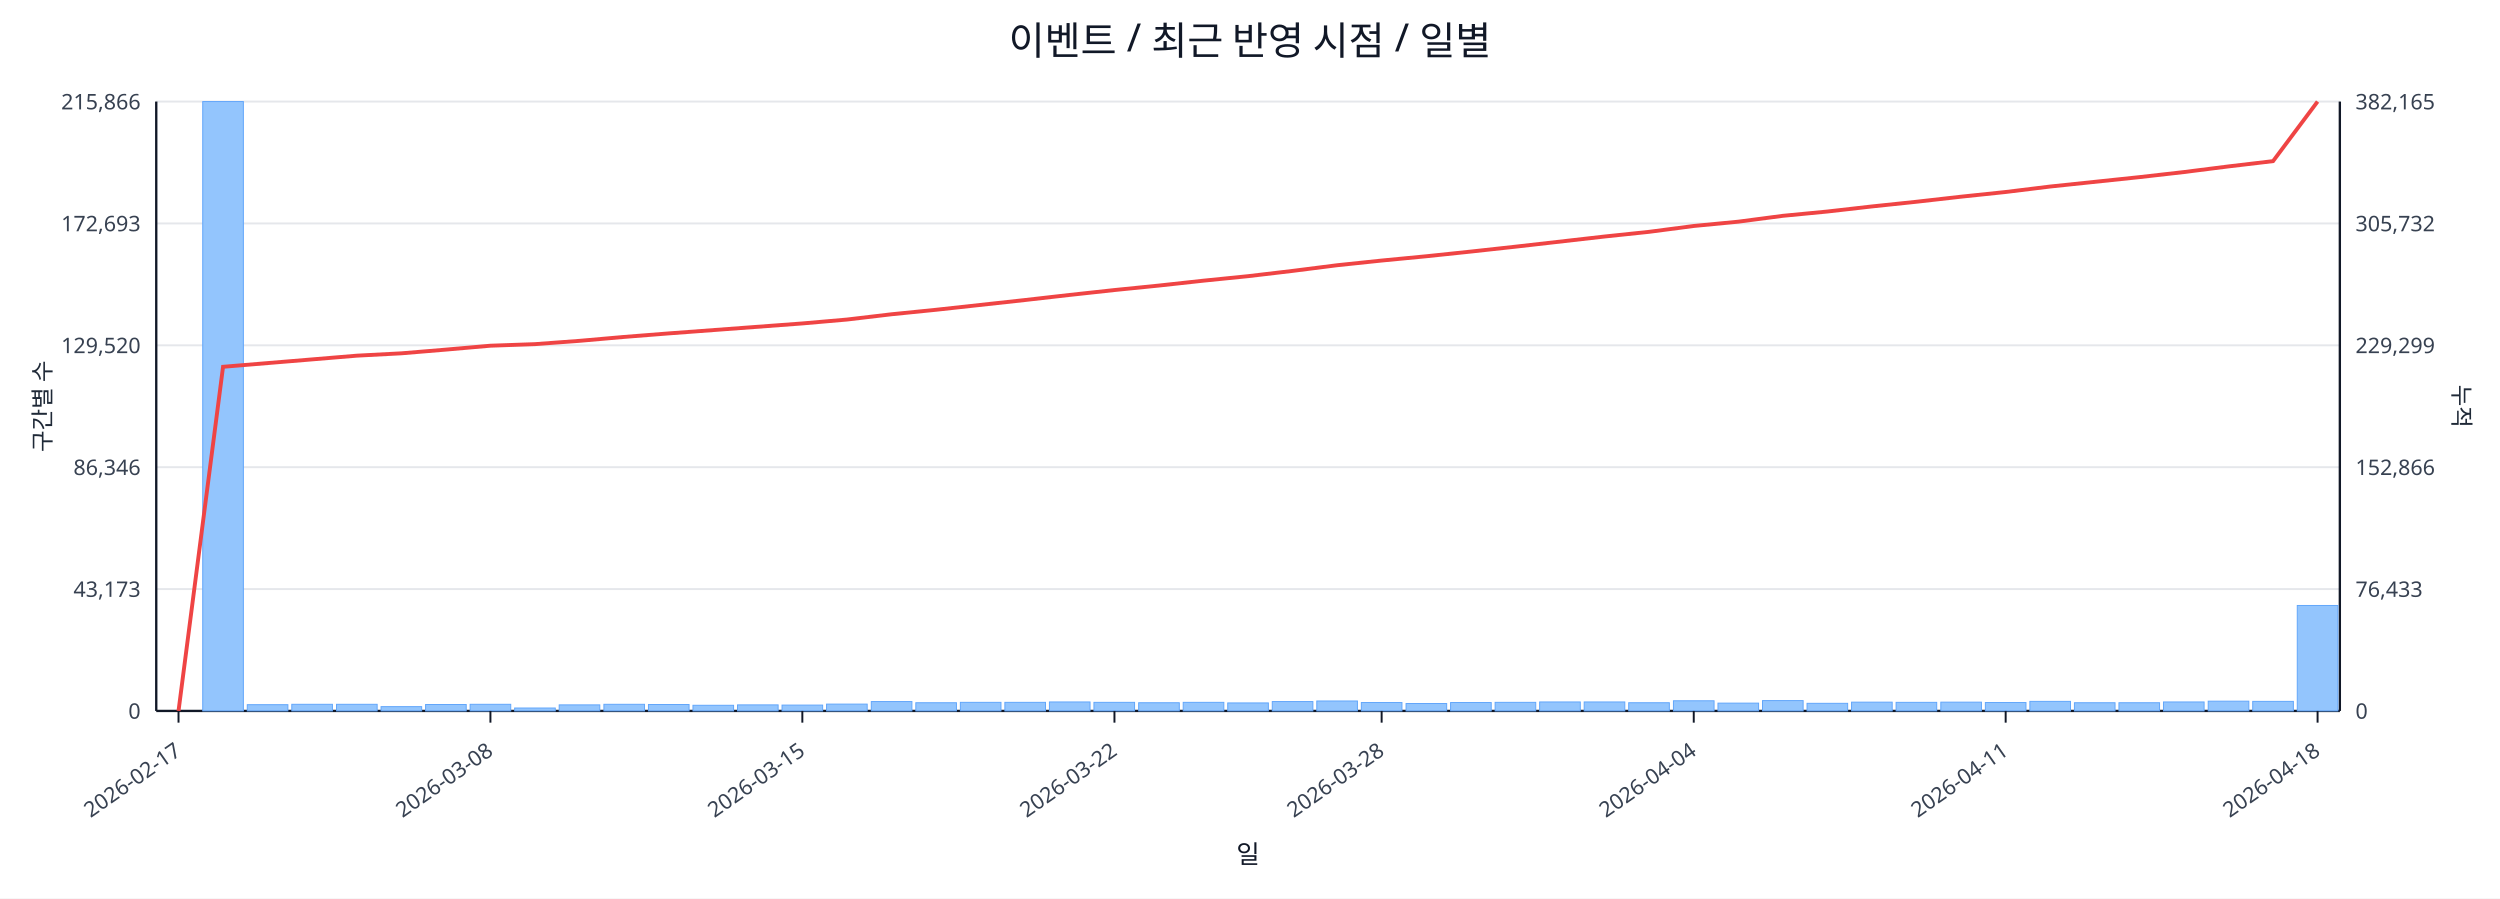
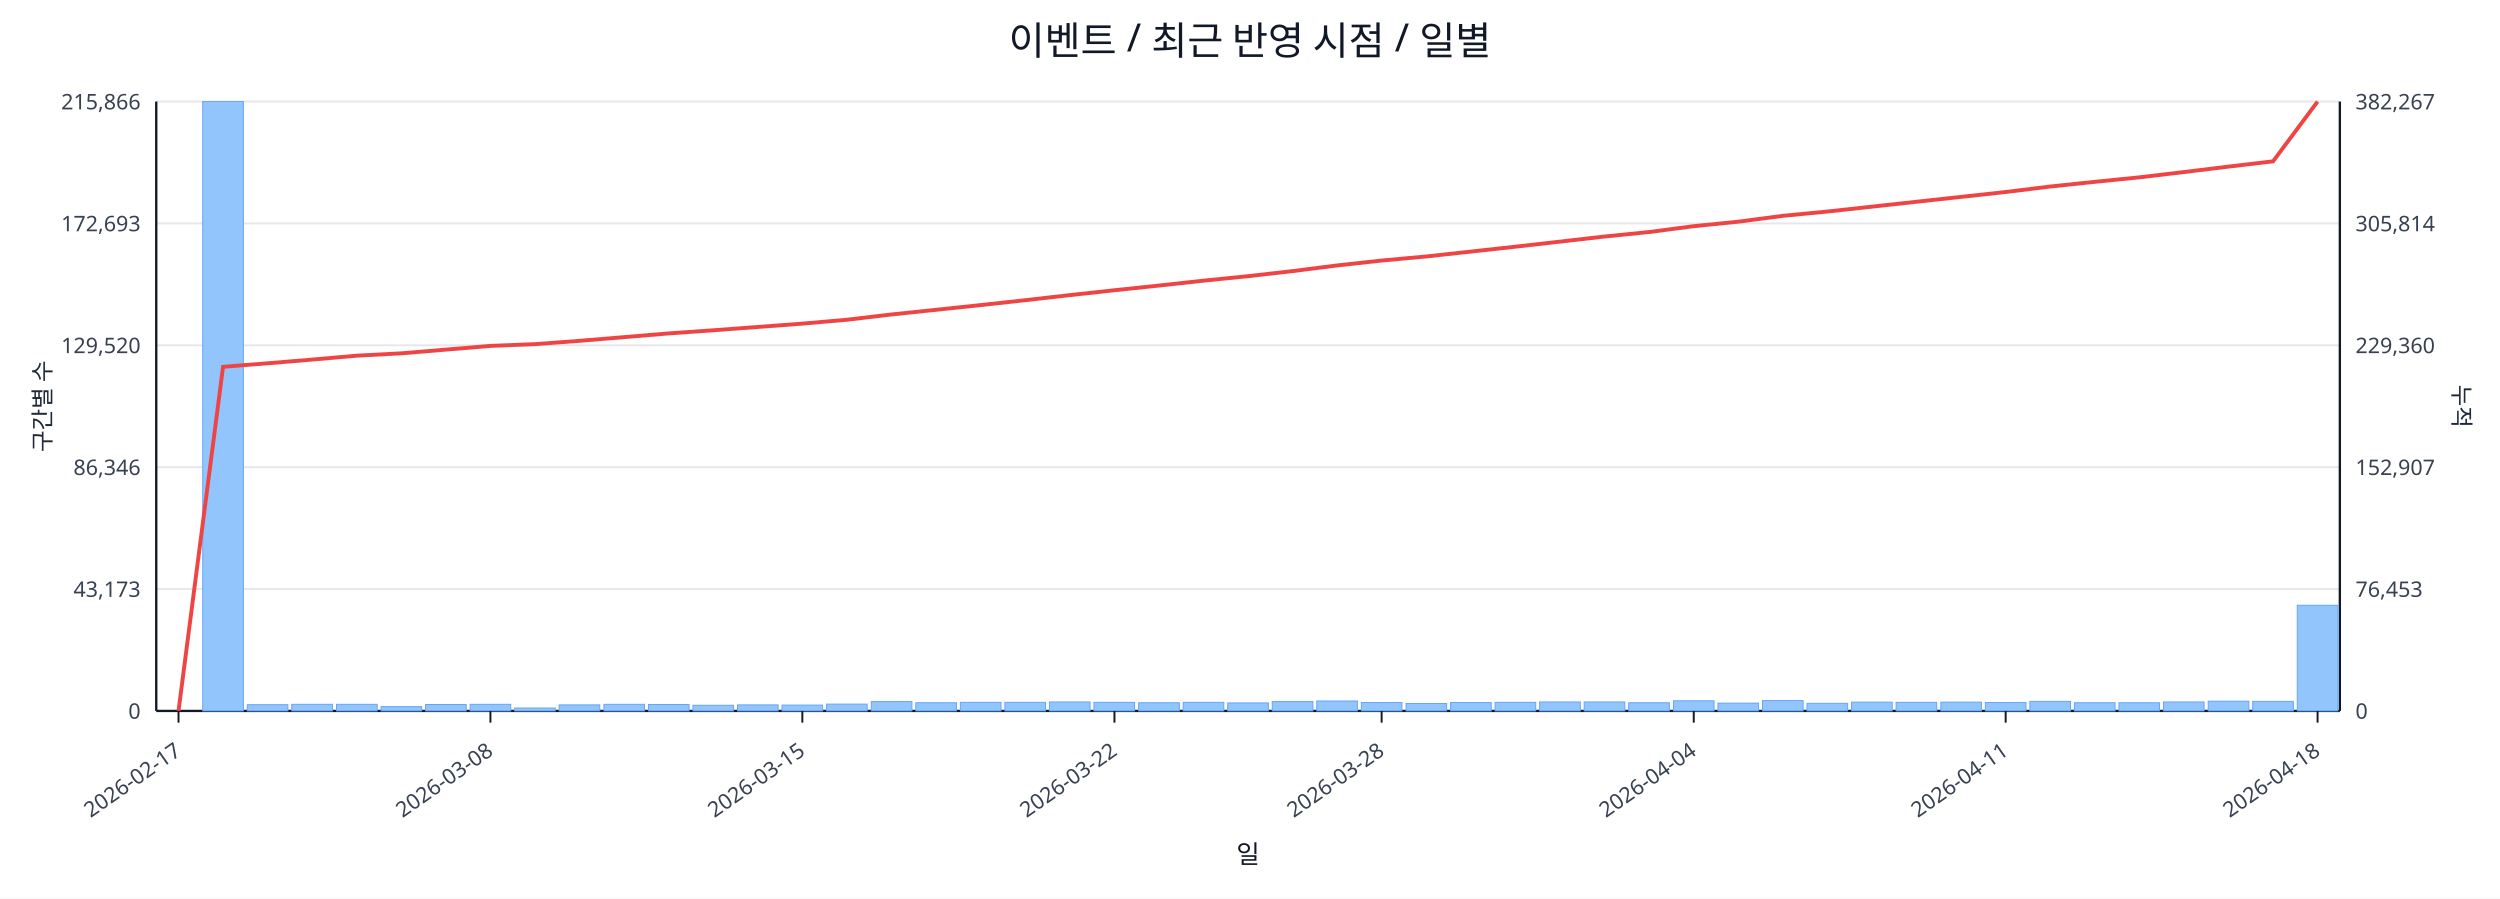
<svg xmlns="http://www.w3.org/2000/svg" width="1280" height="460" viewBox="0 0 1280 460">
  <rect x="0" y="0" width="100%" height="100%" fill="#ffffff" />
  <text x="640.0" y="28" font-size="20" text-anchor="middle" font-family="sans-serif" fill="#111827">이벤트 / 최근 반영 시점 / 일별</text>
  <line x1="80.0" y1="52.0" x2="1198.0" y2="52.0" stroke="#e5e7eb" stroke-width="1" />
  <text x="72.0" y="56.0" font-size="11" text-anchor="end" font-family="sans-serif" fill="#374151">215,866</text>
-   <text x="1206.0" y="56.0" font-size="11" text-anchor="start" font-family="sans-serif" fill="#374151">382,165</text>
+   <text x="1206.0" y="56.0" font-size="11" text-anchor="start" font-family="sans-serif" fill="#374151">382,267</text>
  <line x1="80.0" y1="114.4" x2="1198.0" y2="114.4" stroke="#e5e7eb" stroke-width="1" />
  <text x="72.0" y="118.4" font-size="11" text-anchor="end" font-family="sans-serif" fill="#374151">172,693</text>
-   <text x="1206.0" y="118.4" font-size="11" text-anchor="start" font-family="sans-serif" fill="#374151">305,732</text>
+   <text x="1206.0" y="118.4" font-size="11" text-anchor="start" font-family="sans-serif" fill="#374151">305,814</text>
  <line x1="80.0" y1="176.8" x2="1198.0" y2="176.8" stroke="#e5e7eb" stroke-width="1" />
  <text x="72.0" y="180.8" font-size="11" text-anchor="end" font-family="sans-serif" fill="#374151">129,520</text>
-   <text x="1206.0" y="180.8" font-size="11" text-anchor="start" font-family="sans-serif" fill="#374151">229,299</text>
+   <text x="1206.0" y="180.8" font-size="11" text-anchor="start" font-family="sans-serif" fill="#374151">229,360</text>
  <line x1="80.0" y1="239.2" x2="1198.0" y2="239.2" stroke="#e5e7eb" stroke-width="1" />
  <text x="72.0" y="243.2" font-size="11" text-anchor="end" font-family="sans-serif" fill="#374151">86,346</text>
-   <text x="1206.0" y="243.2" font-size="11" text-anchor="start" font-family="sans-serif" fill="#374151">152,866</text>
+   <text x="1206.0" y="243.2" font-size="11" text-anchor="start" font-family="sans-serif" fill="#374151">152,907</text>
  <line x1="80.0" y1="301.6" x2="1198.0" y2="301.6" stroke="#e5e7eb" stroke-width="1" />
  <text x="72.0" y="305.6" font-size="11" text-anchor="end" font-family="sans-serif" fill="#374151">43,173</text>
-   <text x="1206.0" y="305.6" font-size="11" text-anchor="start" font-family="sans-serif" fill="#374151">76,433</text>
+   <text x="1206.0" y="305.6" font-size="11" text-anchor="start" font-family="sans-serif" fill="#374151">76,453</text>
  <line x1="80.0" y1="364.0" x2="1198.0" y2="364.0" stroke="#e5e7eb" stroke-width="1" />
  <text x="72.0" y="368.0" font-size="11" text-anchor="end" font-family="sans-serif" fill="#374151">0</text>
  <text x="1206.0" y="368.0" font-size="11" text-anchor="start" font-family="sans-serif" fill="#374151">0</text>
  <line x1="80.0" y1="364.0" x2="1198.0" y2="364.0" stroke="#111827" stroke-width="1.2" />
  <line x1="80.0" y1="52.0" x2="80.0" y2="364.0" stroke="#111827" stroke-width="1.2" />
  <line x1="1198.0" y1="52.0" x2="1198.0" y2="364.0" stroke="#111827" stroke-width="1.2" />
  <rect x="81.0" y="364.0" width="20.8" height="0.0" fill="#93c5fd" stroke="#60a5fa" stroke-width="0.5" />
  <rect x="103.8" y="52.0" width="20.8" height="312.0" fill="#93c5fd" stroke="#60a5fa" stroke-width="0.5" />
  <rect x="126.6" y="360.8" width="20.8" height="3.2" fill="#93c5fd" stroke="#60a5fa" stroke-width="0.5" />
  <rect x="149.4" y="360.6" width="20.8" height="3.4" fill="#93c5fd" stroke="#60a5fa" stroke-width="0.5" />
  <rect x="172.3" y="360.6" width="20.8" height="3.4" fill="#93c5fd" stroke="#60a5fa" stroke-width="0.5" />
  <rect x="195.1" y="361.8" width="20.8" height="2.2" fill="#93c5fd" stroke="#60a5fa" stroke-width="0.5" />
  <rect x="217.9" y="360.7" width="20.8" height="3.3" fill="#93c5fd" stroke="#60a5fa" stroke-width="0.5" />
  <rect x="240.7" y="360.6" width="20.8" height="3.4" fill="#93c5fd" stroke="#60a5fa" stroke-width="0.5" />
  <rect x="263.5" y="362.5" width="20.8" height="1.5" fill="#93c5fd" stroke="#60a5fa" stroke-width="0.5" />
  <rect x="286.3" y="360.9" width="20.8" height="3.1" fill="#93c5fd" stroke="#60a5fa" stroke-width="0.5" />
  <rect x="309.2" y="360.6" width="20.8" height="3.4" fill="#93c5fd" stroke="#60a5fa" stroke-width="0.5" />
  <rect x="332.0" y="360.7" width="20.8" height="3.3" fill="#93c5fd" stroke="#60a5fa" stroke-width="0.5" />
  <rect x="354.8" y="361.1" width="20.8" height="2.9" fill="#93c5fd" stroke="#60a5fa" stroke-width="0.5" />
  <rect x="377.6" y="360.9" width="20.8" height="3.1" fill="#93c5fd" stroke="#60a5fa" stroke-width="0.5" />
  <rect x="400.4" y="361.0" width="20.8" height="3.0" fill="#93c5fd" stroke="#60a5fa" stroke-width="0.5" />
  <rect x="423.2" y="360.5" width="20.8" height="3.5" fill="#93c5fd" stroke="#60a5fa" stroke-width="0.5" />
  <rect x="446.1" y="359.2" width="20.8" height="4.8" fill="#93c5fd" stroke="#60a5fa" stroke-width="0.5" />
  <rect x="468.9" y="359.8" width="20.8" height="4.2" fill="#93c5fd" stroke="#60a5fa" stroke-width="0.5" />
  <rect x="491.7" y="359.6" width="20.8" height="4.4" fill="#93c5fd" stroke="#60a5fa" stroke-width="0.5" />
  <rect x="514.5" y="359.6" width="20.8" height="4.4" fill="#93c5fd" stroke="#60a5fa" stroke-width="0.5" />
  <rect x="537.3" y="359.4" width="20.8" height="4.6" fill="#93c5fd" stroke="#60a5fa" stroke-width="0.5" />
  <rect x="560.1" y="359.6" width="20.8" height="4.4" fill="#93c5fd" stroke="#60a5fa" stroke-width="0.5" />
  <rect x="583.0" y="359.8" width="20.8" height="4.2" fill="#93c5fd" stroke="#60a5fa" stroke-width="0.5" />
  <rect x="605.8" y="359.6" width="20.8" height="4.4" fill="#93c5fd" stroke="#60a5fa" stroke-width="0.5" />
  <rect x="628.6" y="359.9" width="20.8" height="4.1" fill="#93c5fd" stroke="#60a5fa" stroke-width="0.5" />
  <rect x="651.4" y="359.2" width="20.8" height="4.8" fill="#93c5fd" stroke="#60a5fa" stroke-width="0.5" />
  <rect x="674.2" y="358.9" width="20.8" height="5.1" fill="#93c5fd" stroke="#60a5fa" stroke-width="0.5" />
  <rect x="697.0" y="359.7" width="20.8" height="4.3" fill="#93c5fd" stroke="#60a5fa" stroke-width="0.5" />
  <rect x="719.9" y="360.2" width="20.8" height="3.8" fill="#93c5fd" stroke="#60a5fa" stroke-width="0.5" />
  <rect x="742.7" y="359.7" width="20.8" height="4.3" fill="#93c5fd" stroke="#60a5fa" stroke-width="0.5" />
  <rect x="765.5" y="359.6" width="20.8" height="4.4" fill="#93c5fd" stroke="#60a5fa" stroke-width="0.5" />
  <rect x="788.3" y="359.4" width="20.8" height="4.6" fill="#93c5fd" stroke="#60a5fa" stroke-width="0.5" />
  <rect x="811.1" y="359.4" width="20.8" height="4.6" fill="#93c5fd" stroke="#60a5fa" stroke-width="0.5" />
  <rect x="833.9" y="359.8" width="20.8" height="4.2" fill="#93c5fd" stroke="#60a5fa" stroke-width="0.5" />
  <rect x="856.8" y="358.8" width="20.8" height="5.2" fill="#93c5fd" stroke="#60a5fa" stroke-width="0.5" />
  <rect x="879.6" y="360.0" width="20.8" height="4.0" fill="#93c5fd" stroke="#60a5fa" stroke-width="0.5" />
  <rect x="902.4" y="358.7" width="20.8" height="5.3" fill="#93c5fd" stroke="#60a5fa" stroke-width="0.5" />
  <rect x="925.2" y="360.1" width="20.8" height="3.9" fill="#93c5fd" stroke="#60a5fa" stroke-width="0.5" />
  <rect x="948.0" y="359.5" width="20.8" height="4.5" fill="#93c5fd" stroke="#60a5fa" stroke-width="0.5" />
  <rect x="970.8" y="359.6" width="20.8" height="4.4" fill="#93c5fd" stroke="#60a5fa" stroke-width="0.5" />
  <rect x="993.7" y="359.5" width="20.8" height="4.5" fill="#93c5fd" stroke="#60a5fa" stroke-width="0.5" />
  <rect x="1016.5" y="359.7" width="20.8" height="4.3" fill="#93c5fd" stroke="#60a5fa" stroke-width="0.5" />
  <rect x="1039.3" y="359.1" width="20.8" height="4.9" fill="#93c5fd" stroke="#60a5fa" stroke-width="0.5" />
  <rect x="1062.1" y="359.8" width="20.8" height="4.2" fill="#93c5fd" stroke="#60a5fa" stroke-width="0.5" />
  <rect x="1084.9" y="359.8" width="20.8" height="4.2" fill="#93c5fd" stroke="#60a5fa" stroke-width="0.5" />
  <rect x="1107.7" y="359.4" width="20.8" height="4.6" fill="#93c5fd" stroke="#60a5fa" stroke-width="0.5" />
  <rect x="1130.6" y="359.0" width="20.8" height="5.0" fill="#93c5fd" stroke="#60a5fa" stroke-width="0.5" />
  <rect x="1153.4" y="359.1" width="20.8" height="4.9" fill="#93c5fd" stroke="#60a5fa" stroke-width="0.5" />
-   <rect x="1176.2" y="310.0" width="20.8" height="54.0" fill="#93c5fd" stroke="#60a5fa" stroke-width="0.5" />
-   <polyline fill="none" stroke="#ef4444" stroke-width="2" points="91.4,364.0 114.2,187.8 137.0,185.9 159.9,184.0 182.7,182.1 205.5,180.9 228.3,179.0 251.1,177.0 273.9,176.2 296.8,174.5 319.6,172.5 342.4,170.7 365.2,169.0 388.0,167.3 410.8,165.6 433.7,163.6 456.5,160.9 479.3,158.6 502.1,156.1 524.9,153.6 547.7,151.0 570.6,148.5 593.4,146.2 616.2,143.7 639.0,141.4 661.8,138.7 684.6,135.8 707.4,133.4 730.3,131.2 753.1,128.8 775.9,126.3 798.7,123.7 821.5,121.1 844.3,118.7 867.2,115.7 890.0,113.5 912.8,110.5 935.6,108.3 958.4,105.7 981.2,103.3 1004.1,100.7 1026.9,98.3 1049.7,95.5 1072.5,93.1 1095.3,90.7 1118.1,88.1 1141.0,85.2 1163.8,82.5 1186.6,52.0" />
+   <rect x="1176.2" y="309.9" width="20.8" height="54.1" fill="#93c5fd" stroke="#60a5fa" stroke-width="0.5" />
+   <polyline fill="none" stroke="#ef4444" stroke-width="2" points="91.4,364.0 114.2,187.8 137.0,186.0 159.9,184.1 182.7,182.1 205.5,180.9 228.3,179.0 251.1,177.1 273.9,176.2 296.8,174.5 319.6,172.6 342.4,170.7 365.2,169.1 388.0,167.4 410.8,165.7 433.7,163.7 456.5,161.0 479.3,158.6 502.1,156.2 524.9,153.7 547.7,151.1 570.6,148.6 593.4,146.2 616.2,143.7 639.0,141.4 661.8,138.8 684.6,135.9 707.4,133.4 730.3,131.3 753.1,128.8 775.9,126.3 798.7,123.7 821.5,121.1 844.3,118.8 867.2,115.8 890.0,113.5 912.8,110.5 935.6,108.3 958.4,105.8 981.2,103.3 1004.1,100.8 1026.9,98.3 1049.7,95.5 1072.5,93.1 1095.3,90.8 1118.1,88.1 1141.0,85.3 1163.8,82.6 1186.6,52.0" />
  <line x1="91.4" y1="364.0" x2="91.4" y2="370.0" stroke="#111827" stroke-width="1" />
  <text x="93.4" y="386.0" font-size="11" text-anchor="end" transform="rotate(-35 93.4 386.0)" font-family="sans-serif" fill="#374151">2026-02-17</text>
  <line x1="251.1" y1="364.0" x2="251.1" y2="370.0" stroke="#111827" stroke-width="1" />
  <text x="253.1" y="386.0" font-size="11" text-anchor="end" transform="rotate(-35 253.1 386.0)" font-family="sans-serif" fill="#374151">2026-03-08</text>
  <line x1="410.8" y1="364.0" x2="410.8" y2="370.0" stroke="#111827" stroke-width="1" />
  <text x="412.8" y="386.0" font-size="11" text-anchor="end" transform="rotate(-35 412.8 386.0)" font-family="sans-serif" fill="#374151">2026-03-15</text>
  <line x1="570.6" y1="364.0" x2="570.6" y2="370.0" stroke="#111827" stroke-width="1" />
  <text x="572.6" y="386.0" font-size="11" text-anchor="end" transform="rotate(-35 572.6 386.0)" font-family="sans-serif" fill="#374151">2026-03-22</text>
  <line x1="707.4" y1="364.0" x2="707.4" y2="370.0" stroke="#111827" stroke-width="1" />
  <text x="709.4" y="386.0" font-size="11" text-anchor="end" transform="rotate(-35 709.4 386.0)" font-family="sans-serif" fill="#374151">2026-03-28</text>
  <line x1="867.2" y1="364.0" x2="867.2" y2="370.0" stroke="#111827" stroke-width="1" />
  <text x="869.2" y="386.0" font-size="11" text-anchor="end" transform="rotate(-35 869.2 386.0)" font-family="sans-serif" fill="#374151">2026-04-04</text>
  <line x1="1026.9" y1="364.0" x2="1026.9" y2="370.0" stroke="#111827" stroke-width="1" />
  <text x="1028.9" y="386.0" font-size="11" text-anchor="end" transform="rotate(-35 1028.9 386.0)" font-family="sans-serif" fill="#374151">2026-04-11</text>
  <line x1="1186.6" y1="364.0" x2="1186.6" y2="370.0" stroke="#111827" stroke-width="1" />
  <text x="1188.6" y="386.0" font-size="11" text-anchor="end" transform="rotate(-35 1188.6 386.0)" font-family="sans-serif" fill="#374151">2026-04-18</text>
  <text x="26" y="208.0" font-size="12" transform="rotate(-90 26 208.0)" text-anchor="middle" font-family="sans-serif" fill="#1f2937">구간별 수</text>
  <text x="1256.0" y="208.0" font-size="12" transform="rotate(90 1256.0 208.0)" text-anchor="middle" font-family="sans-serif" fill="#1f2937">누적</text>
  <text x="639.0" y="442.0" font-size="13" text-anchor="middle" font-family="sans-serif" fill="#111827">일</text>
</svg>
